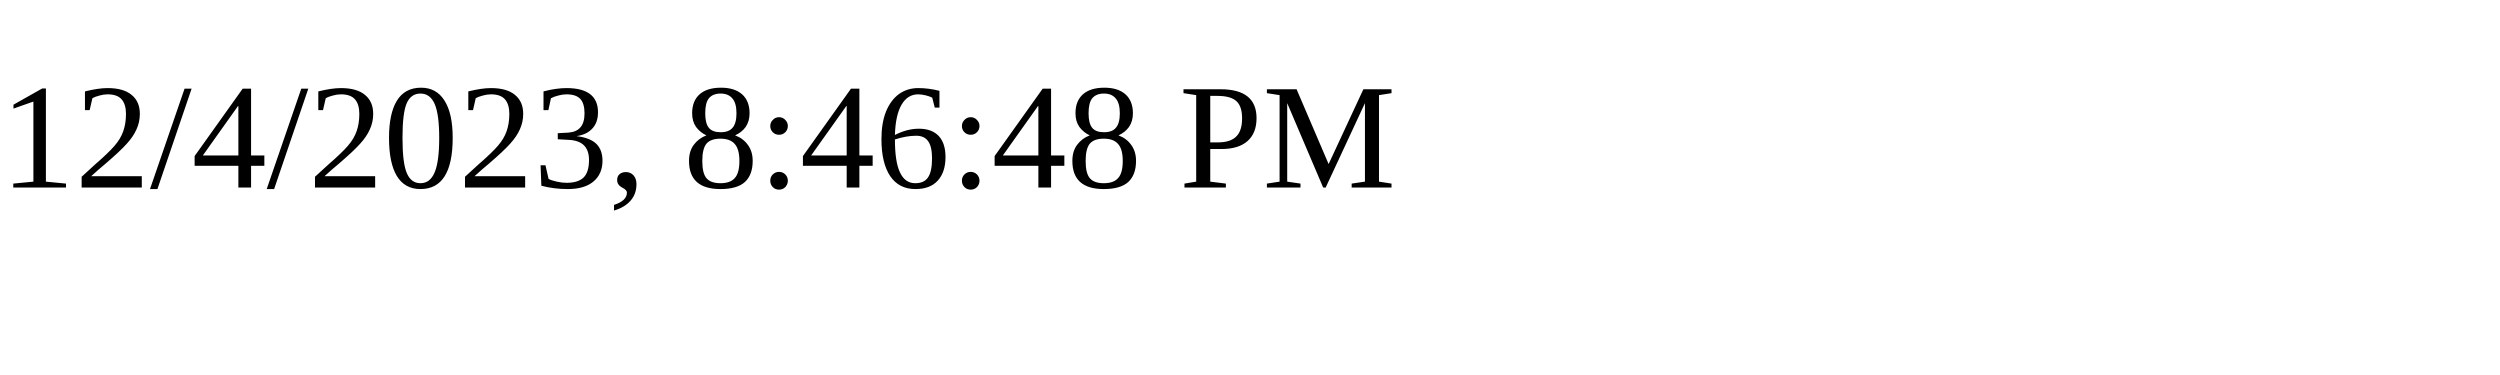
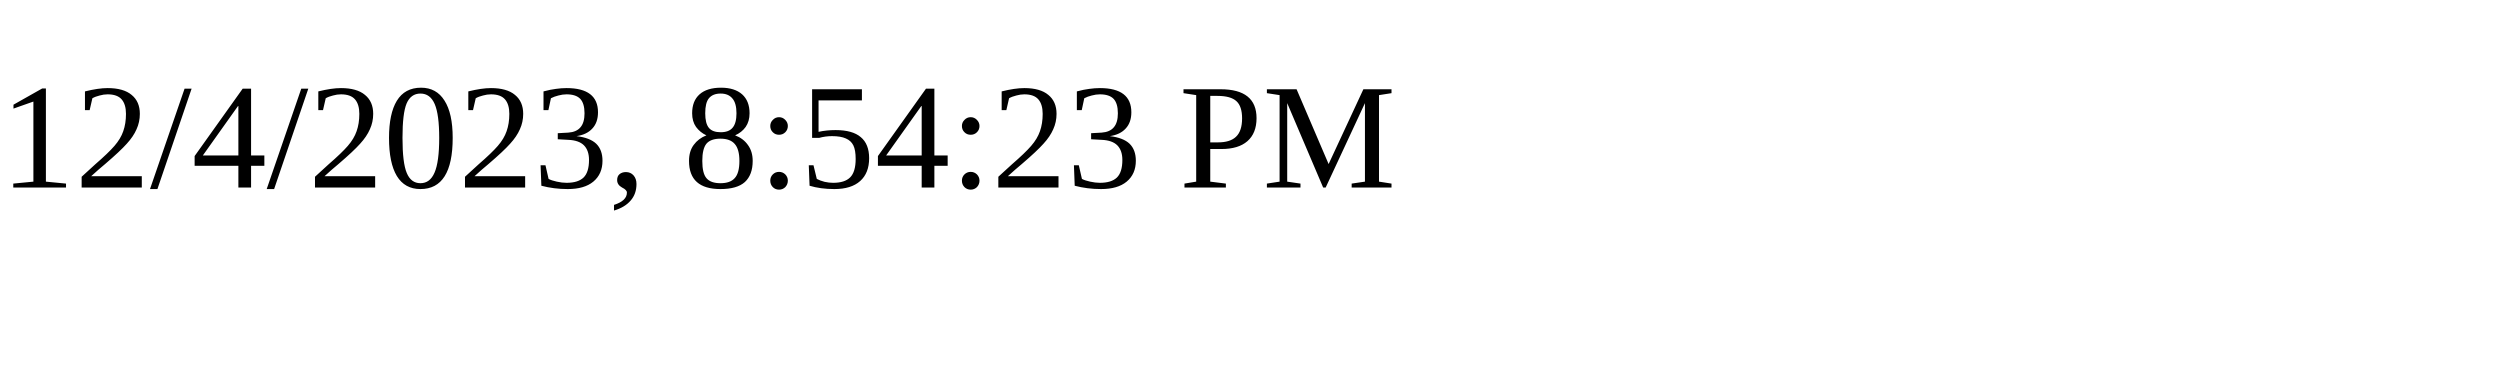
<svg xmlns="http://www.w3.org/2000/svg" height="30" width="200">
-   <text x="0" y="15">12/4/2023, 8:46:48 PM</text>
+   <text x="0" y="15">12/4/2023, 8:54:23 PM</text>
</svg>
